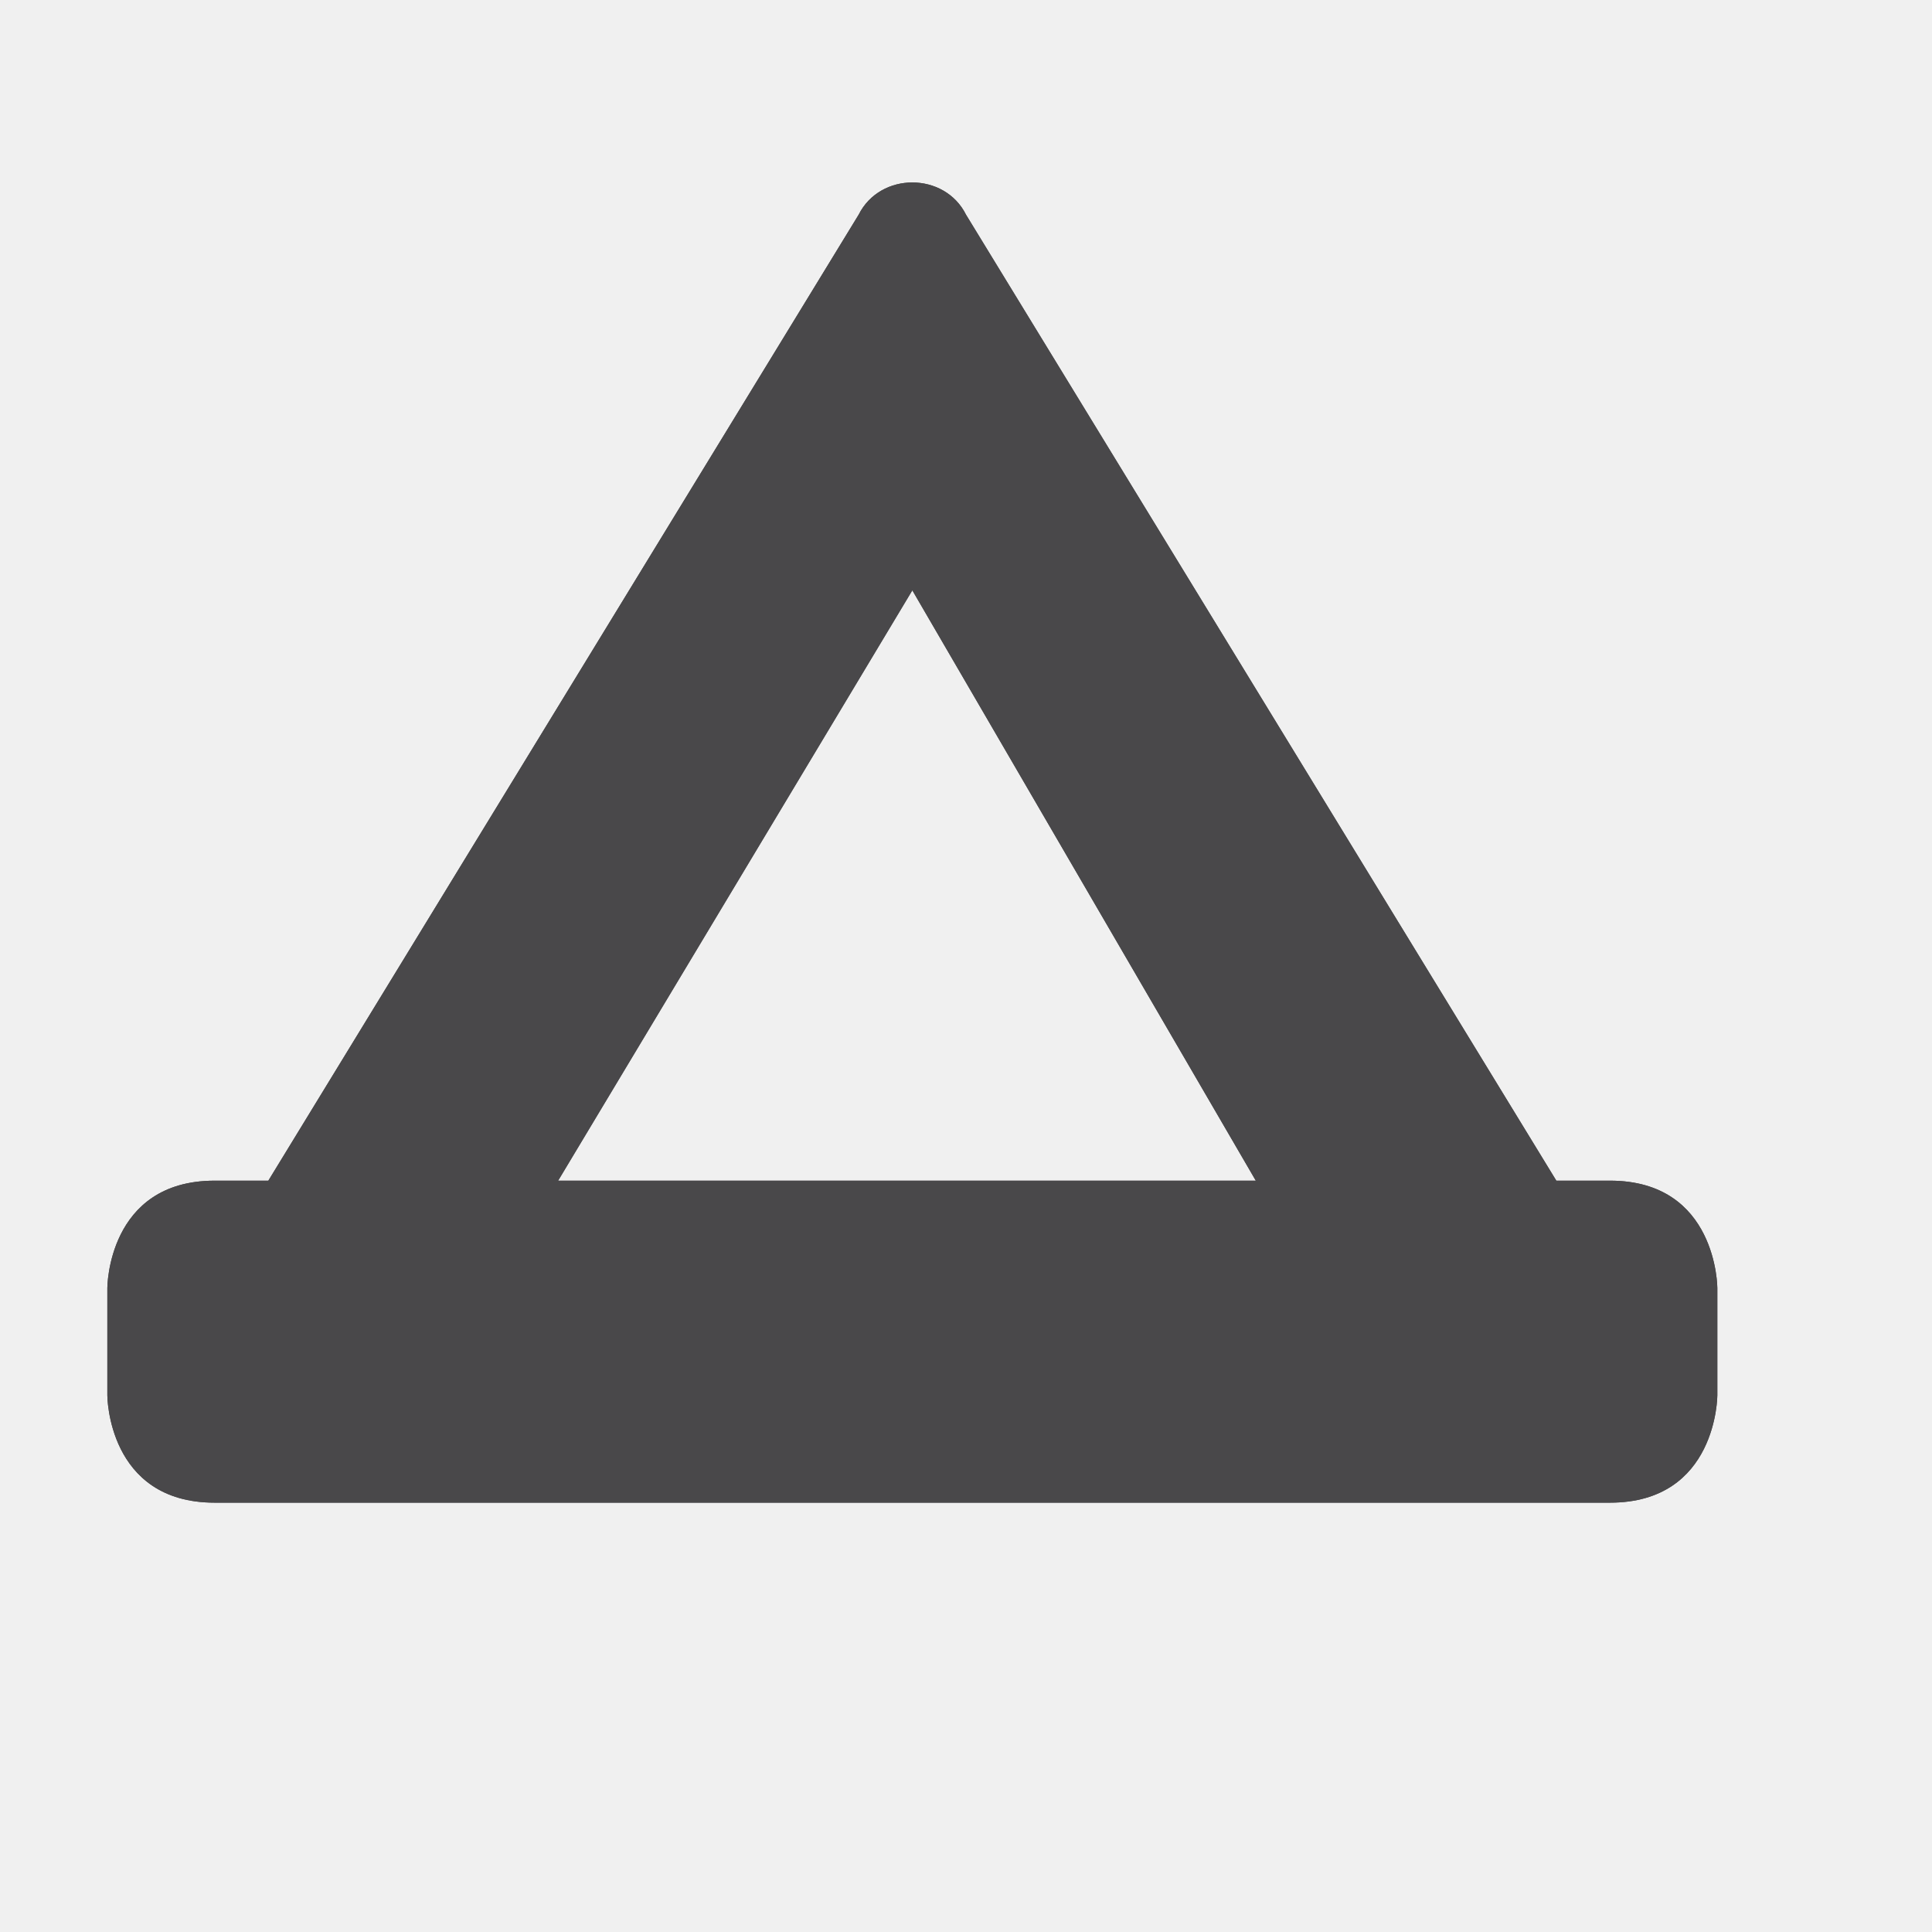
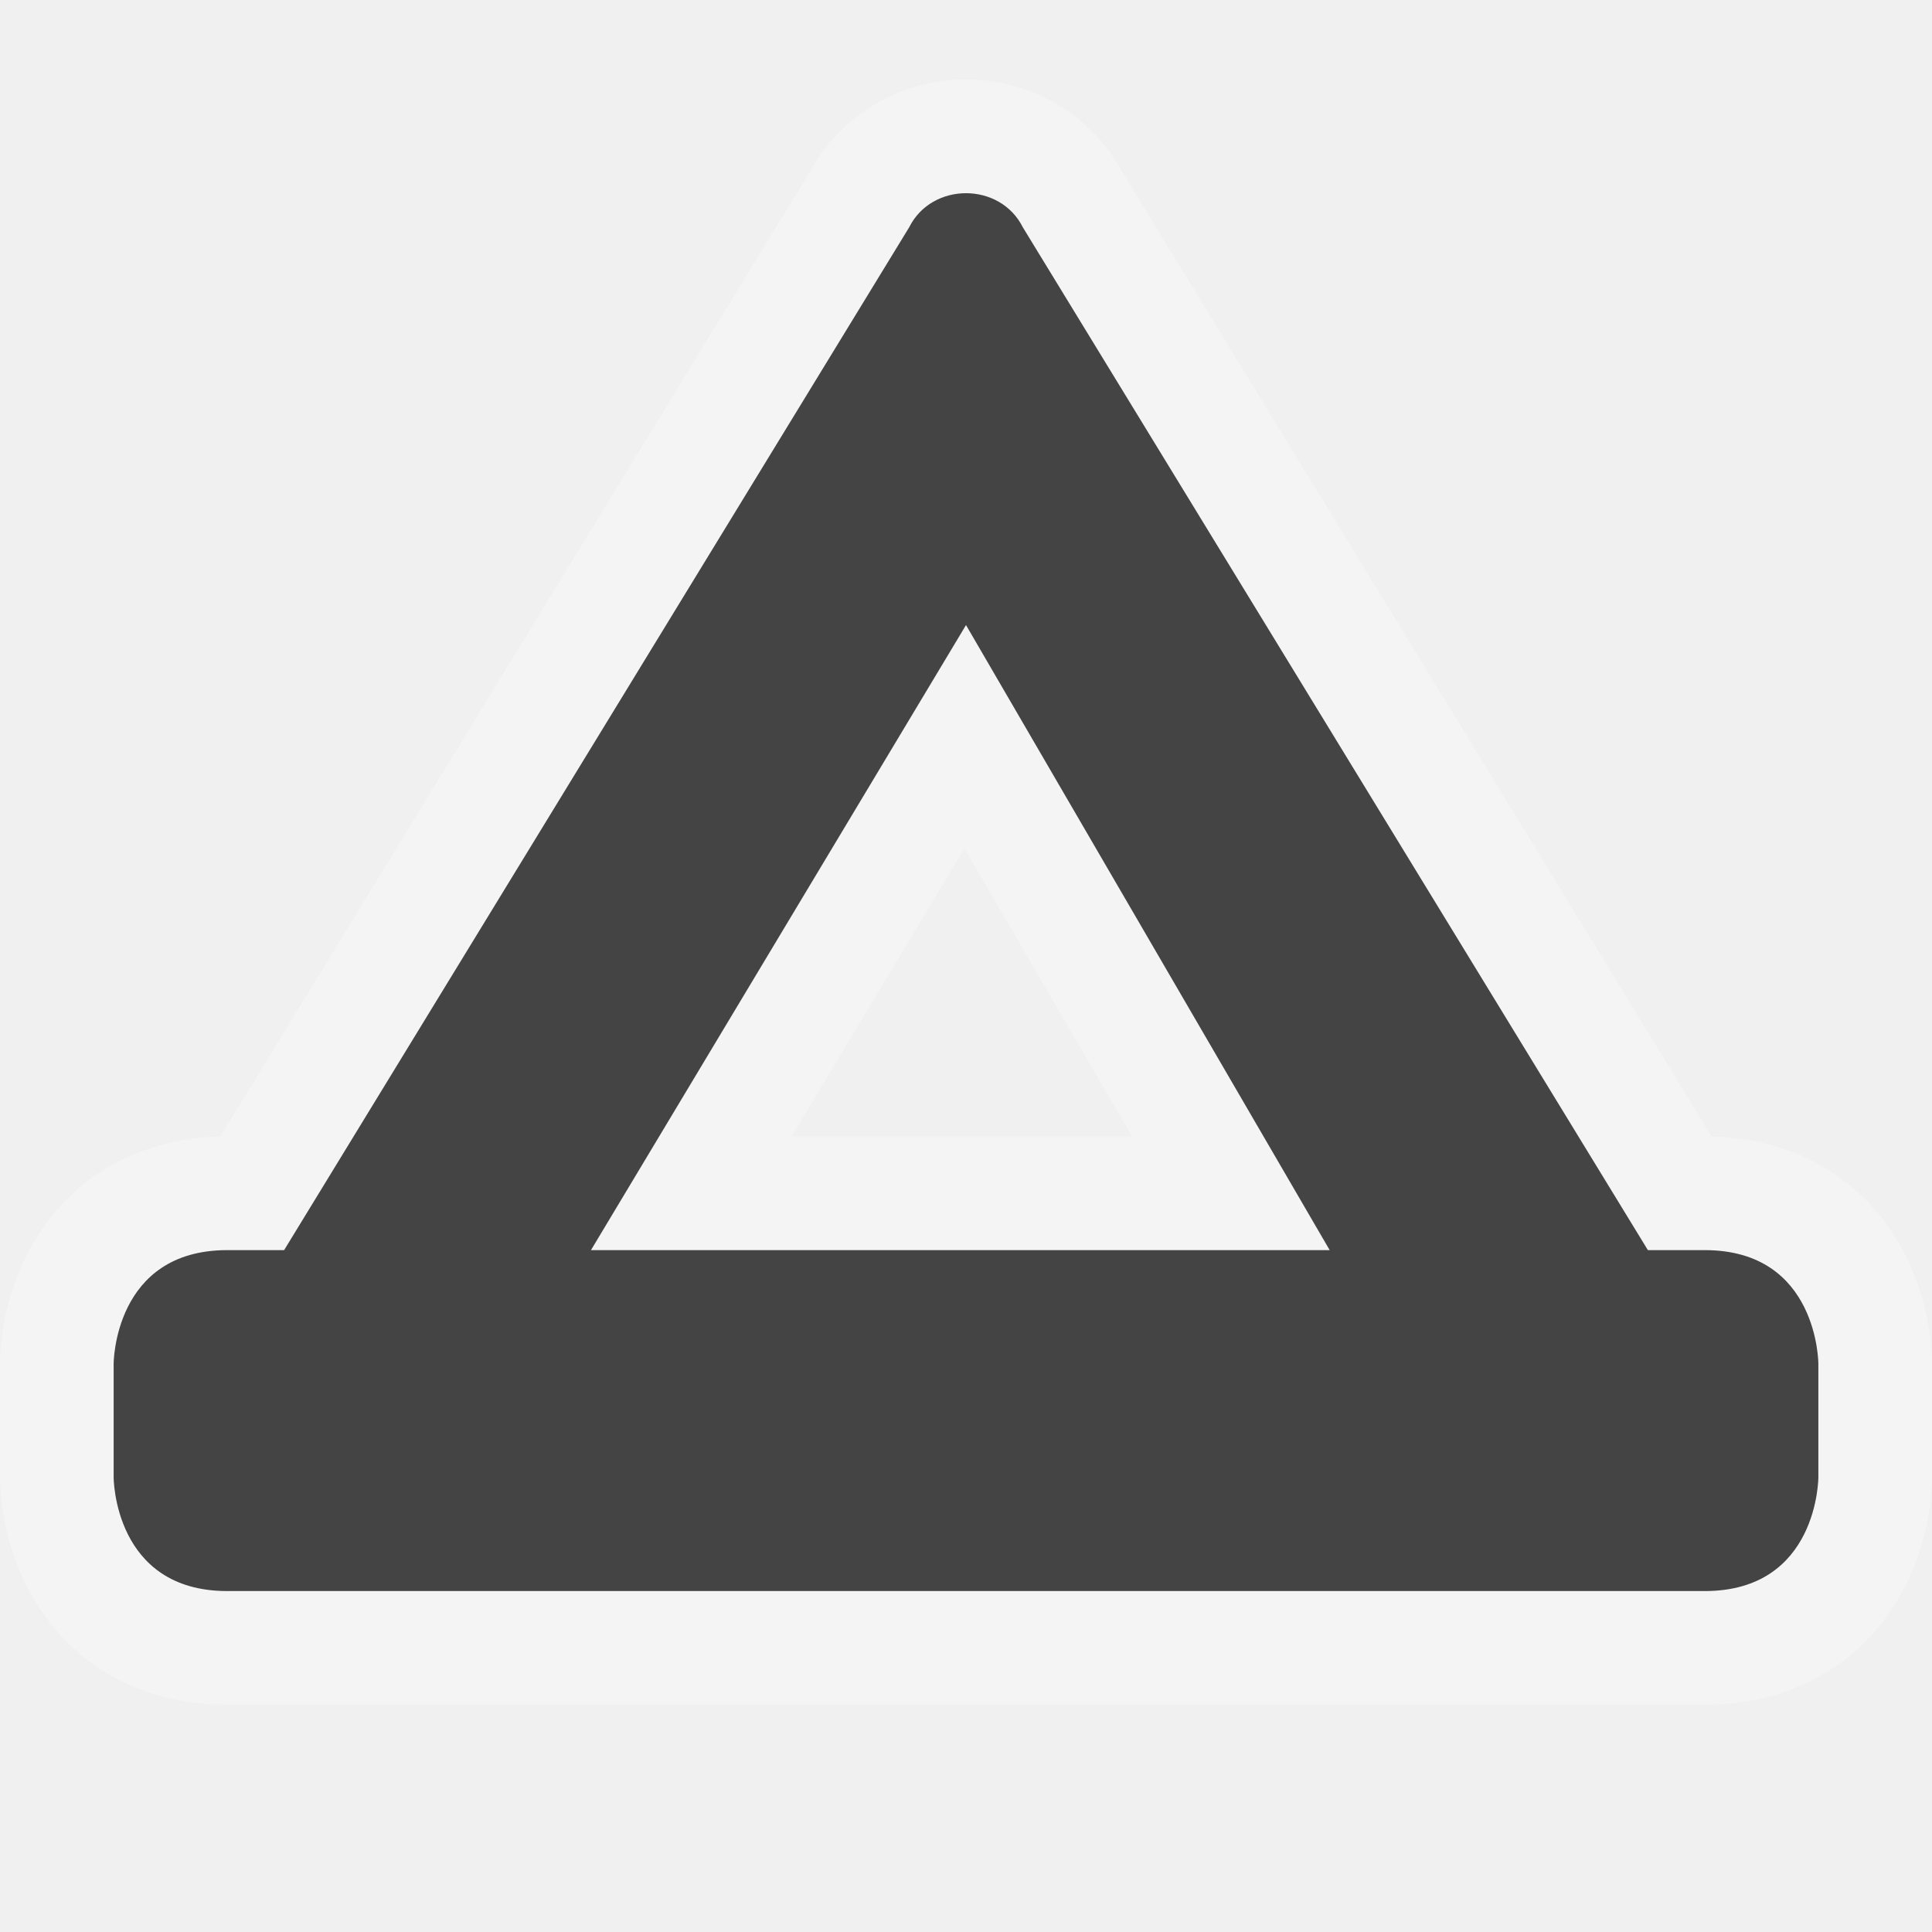
- <svg viewBox="-293 192 18 18" width="18" height="18" data-reactid=".0.1.1.$campsite-15=1svg37.0.0">
-   <path fill="#49484a" d="M-285,194l-5.5,9h-0.5  c-1,0-1,1-1,1v1c0,0,0,1,1,1h13c1,0,1-1,1-1v-1c0,0,0-1-1-1h-0.5l-5.5-9C-284.2,193.6-284.8,193.6-285,194z M-284.5,197.5l3.2,5.5  h-6.5L-284.5,197.5z" data-reactid=".0.1.1.$campsite-15=1svg37.0.0.3:$campsite-15=1svg-0-fill" />
-   <path fill="#49484a" d="M-285,194l-5.5,9h-0.5  c-1,0-1,1-1,1v1c0,0,0,1,1,1h13c1,0,1-1,1-1v-1c0,0,0-1-1-1h-0.5l-5.5-9C-284.2,193.6-284.8,193.6-285,194z M-284.5,197.5l3.2,5.5  h-6.5L-284.5,197.5z" data-reactid=".0.1.1.$campsite-15=1svg37.0.0.3:$campsite-15=1svg-1-fill" />
+ <svg viewBox="-293 192 17 17" width="17" height="17" data-reactid=".0.1.1.$campsite-15=1svg133.0.0">
+   <path d="M-285,194l-5.5,9h-0.5  c-1,0-1,1-1,1v1c0,0,0,1,1,1h13c1,0,1-1,1-1v-1c0,0,0-1-1-1h-0.5l-5.5-9C-284.2,193.6-284.8,193.6-285,194z M-284.5,197.5l3.2,5.5  h-6.5L-284.5,197.5z" style="stroke-linejoin:round;stroke-miterlimit:4px;" fill="#ffffff" stroke="#ffffff" stroke-width="2" opacity="0.3" data-reactid=".0.1.1.$campsite-15=1svg133.0.0.2:$campsite-15=1svg-0-fill" />
+   <path fill="#444" d="M-285,194l-5.5,9h-0.5  c-1,0-1,1-1,1v1c0,0,0,1,1,1h13c1,0,1-1,1-1v-1c0,0,0-1-1-1h-0.5l-5.5-9C-284.2,193.6-284.8,193.6-285,194z M-284.5,197.5l3.2,5.5  h-6.5L-284.5,197.5z" data-reactid=".0.1.1.$campsite-15=1svg133.0.0.3:$campsite-15=1svg-0-fill" />
</svg>
